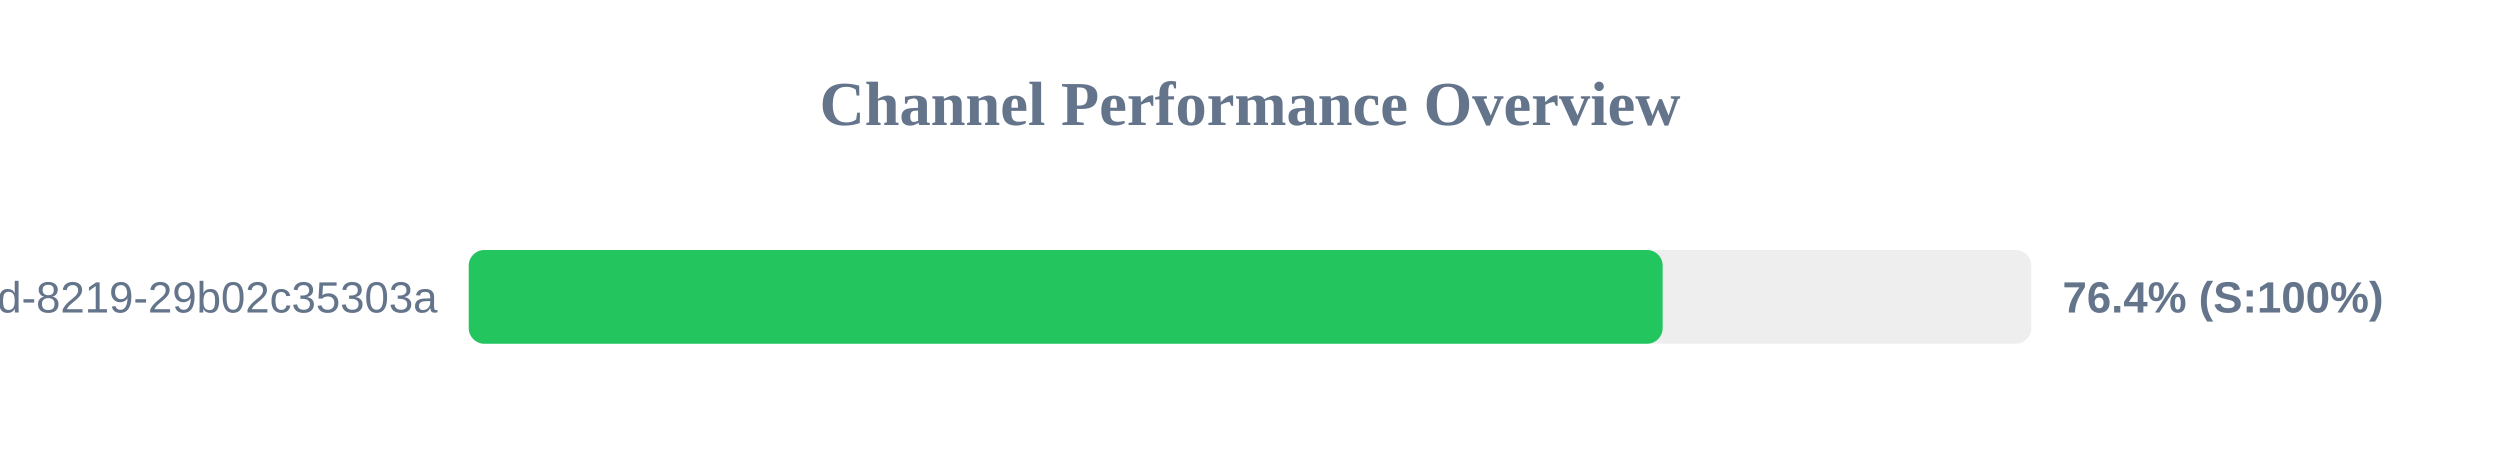
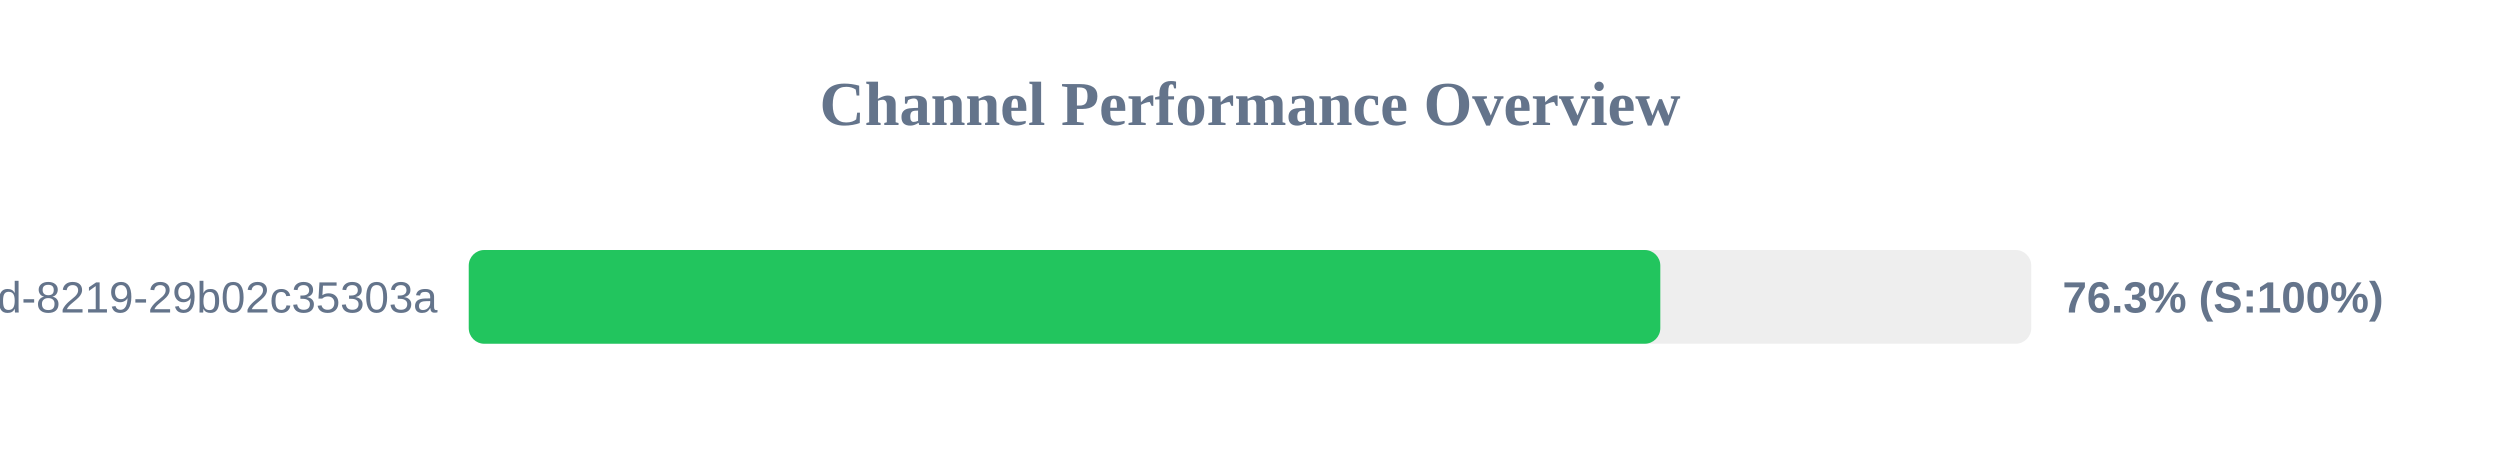
<svg xmlns="http://www.w3.org/2000/svg" width="800" height="150" version="1.1">
  <style>
        .row { font: 14px Arial; fill: #64748b; }
        .score { font: bold 14px Arial; fill: #64748b; }
    </style>
  <text x="400" y="40" text-anchor="middle" font-size="20px" font-weight="bold" fill="#64748b">Channel Performance Overview</text>
  <rect x="150" y="80" width="500" height="30" fill="#eee" rx="5" />
-   <rect x="150" y="80" width="382.05" height="30" fill="#22c55e" rx="5" />
+   <rect x="150" y="80" width="381.3" height="30" fill="#22c55e" rx="5" />
  <text x="140" y="100" text-anchor="end" class="row">?uuid=5eaa121d-4362-444d-8219-29b02c35303a</text>
-   <text x="660" y="100" text-anchor="start" class="score">76.4% (S:100%)</text>
+   <text x="660" y="100" text-anchor="start" class="score">76.3% (S:100%)</text>
</svg>
